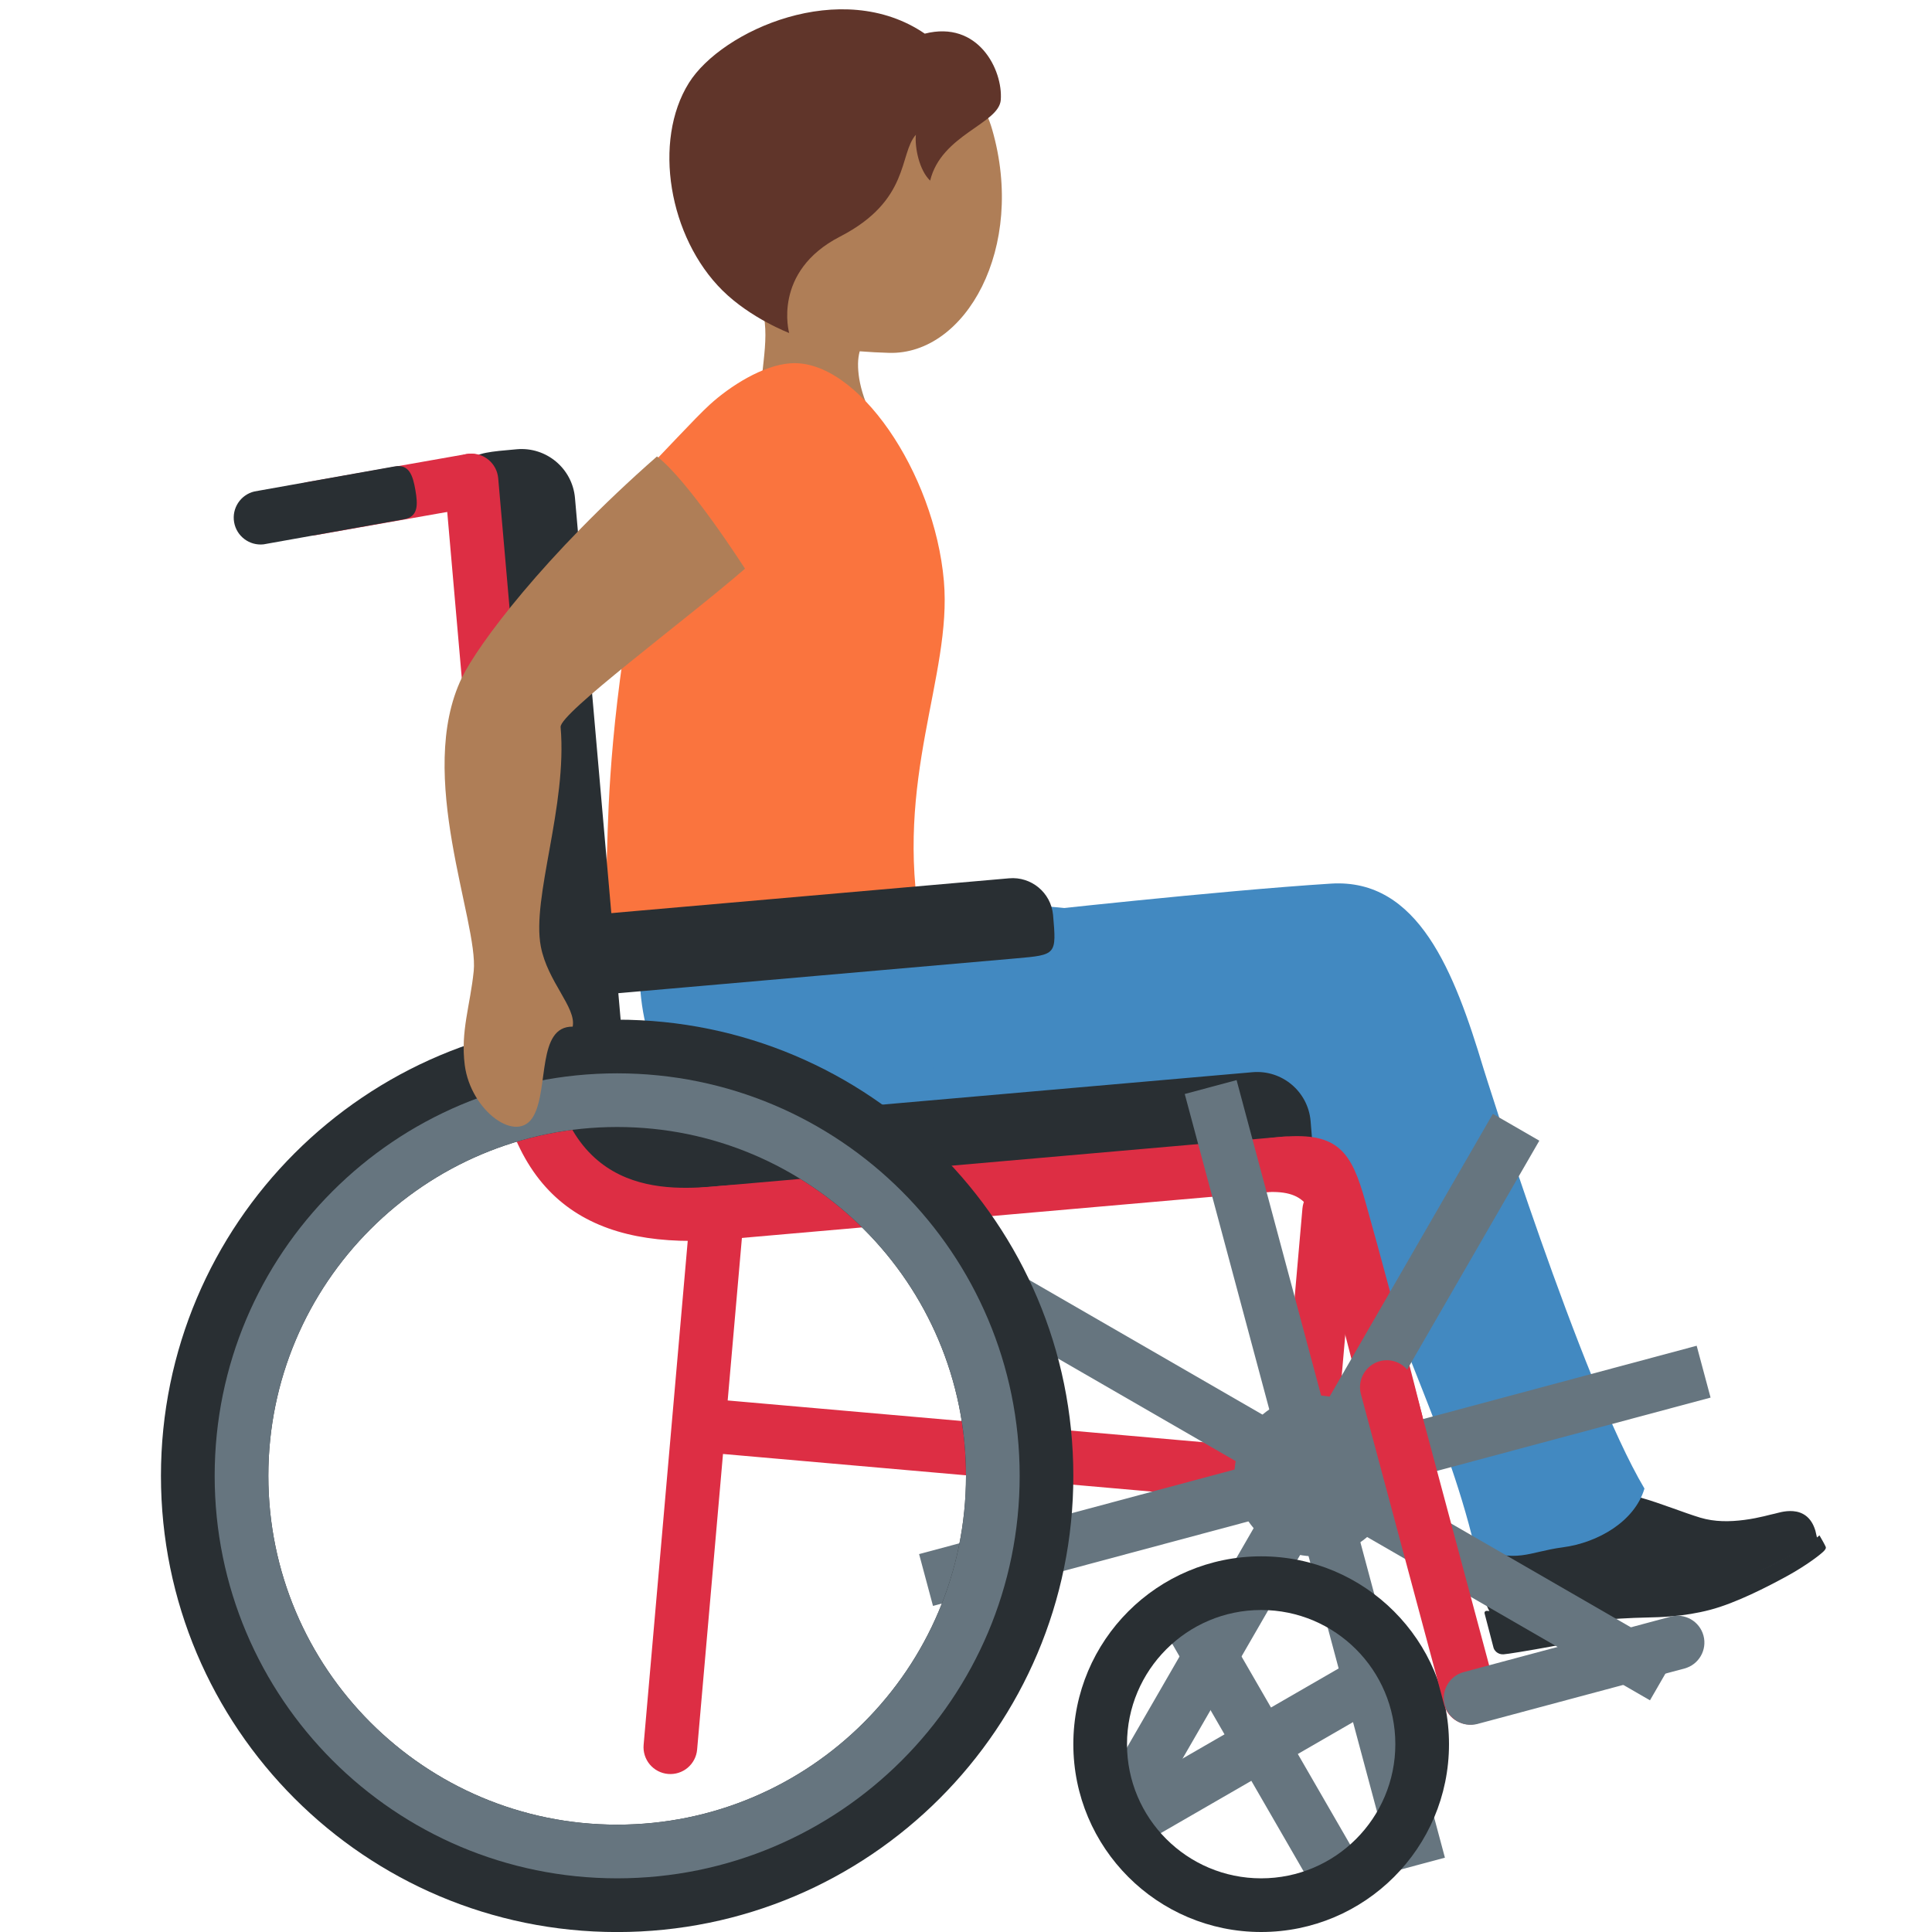
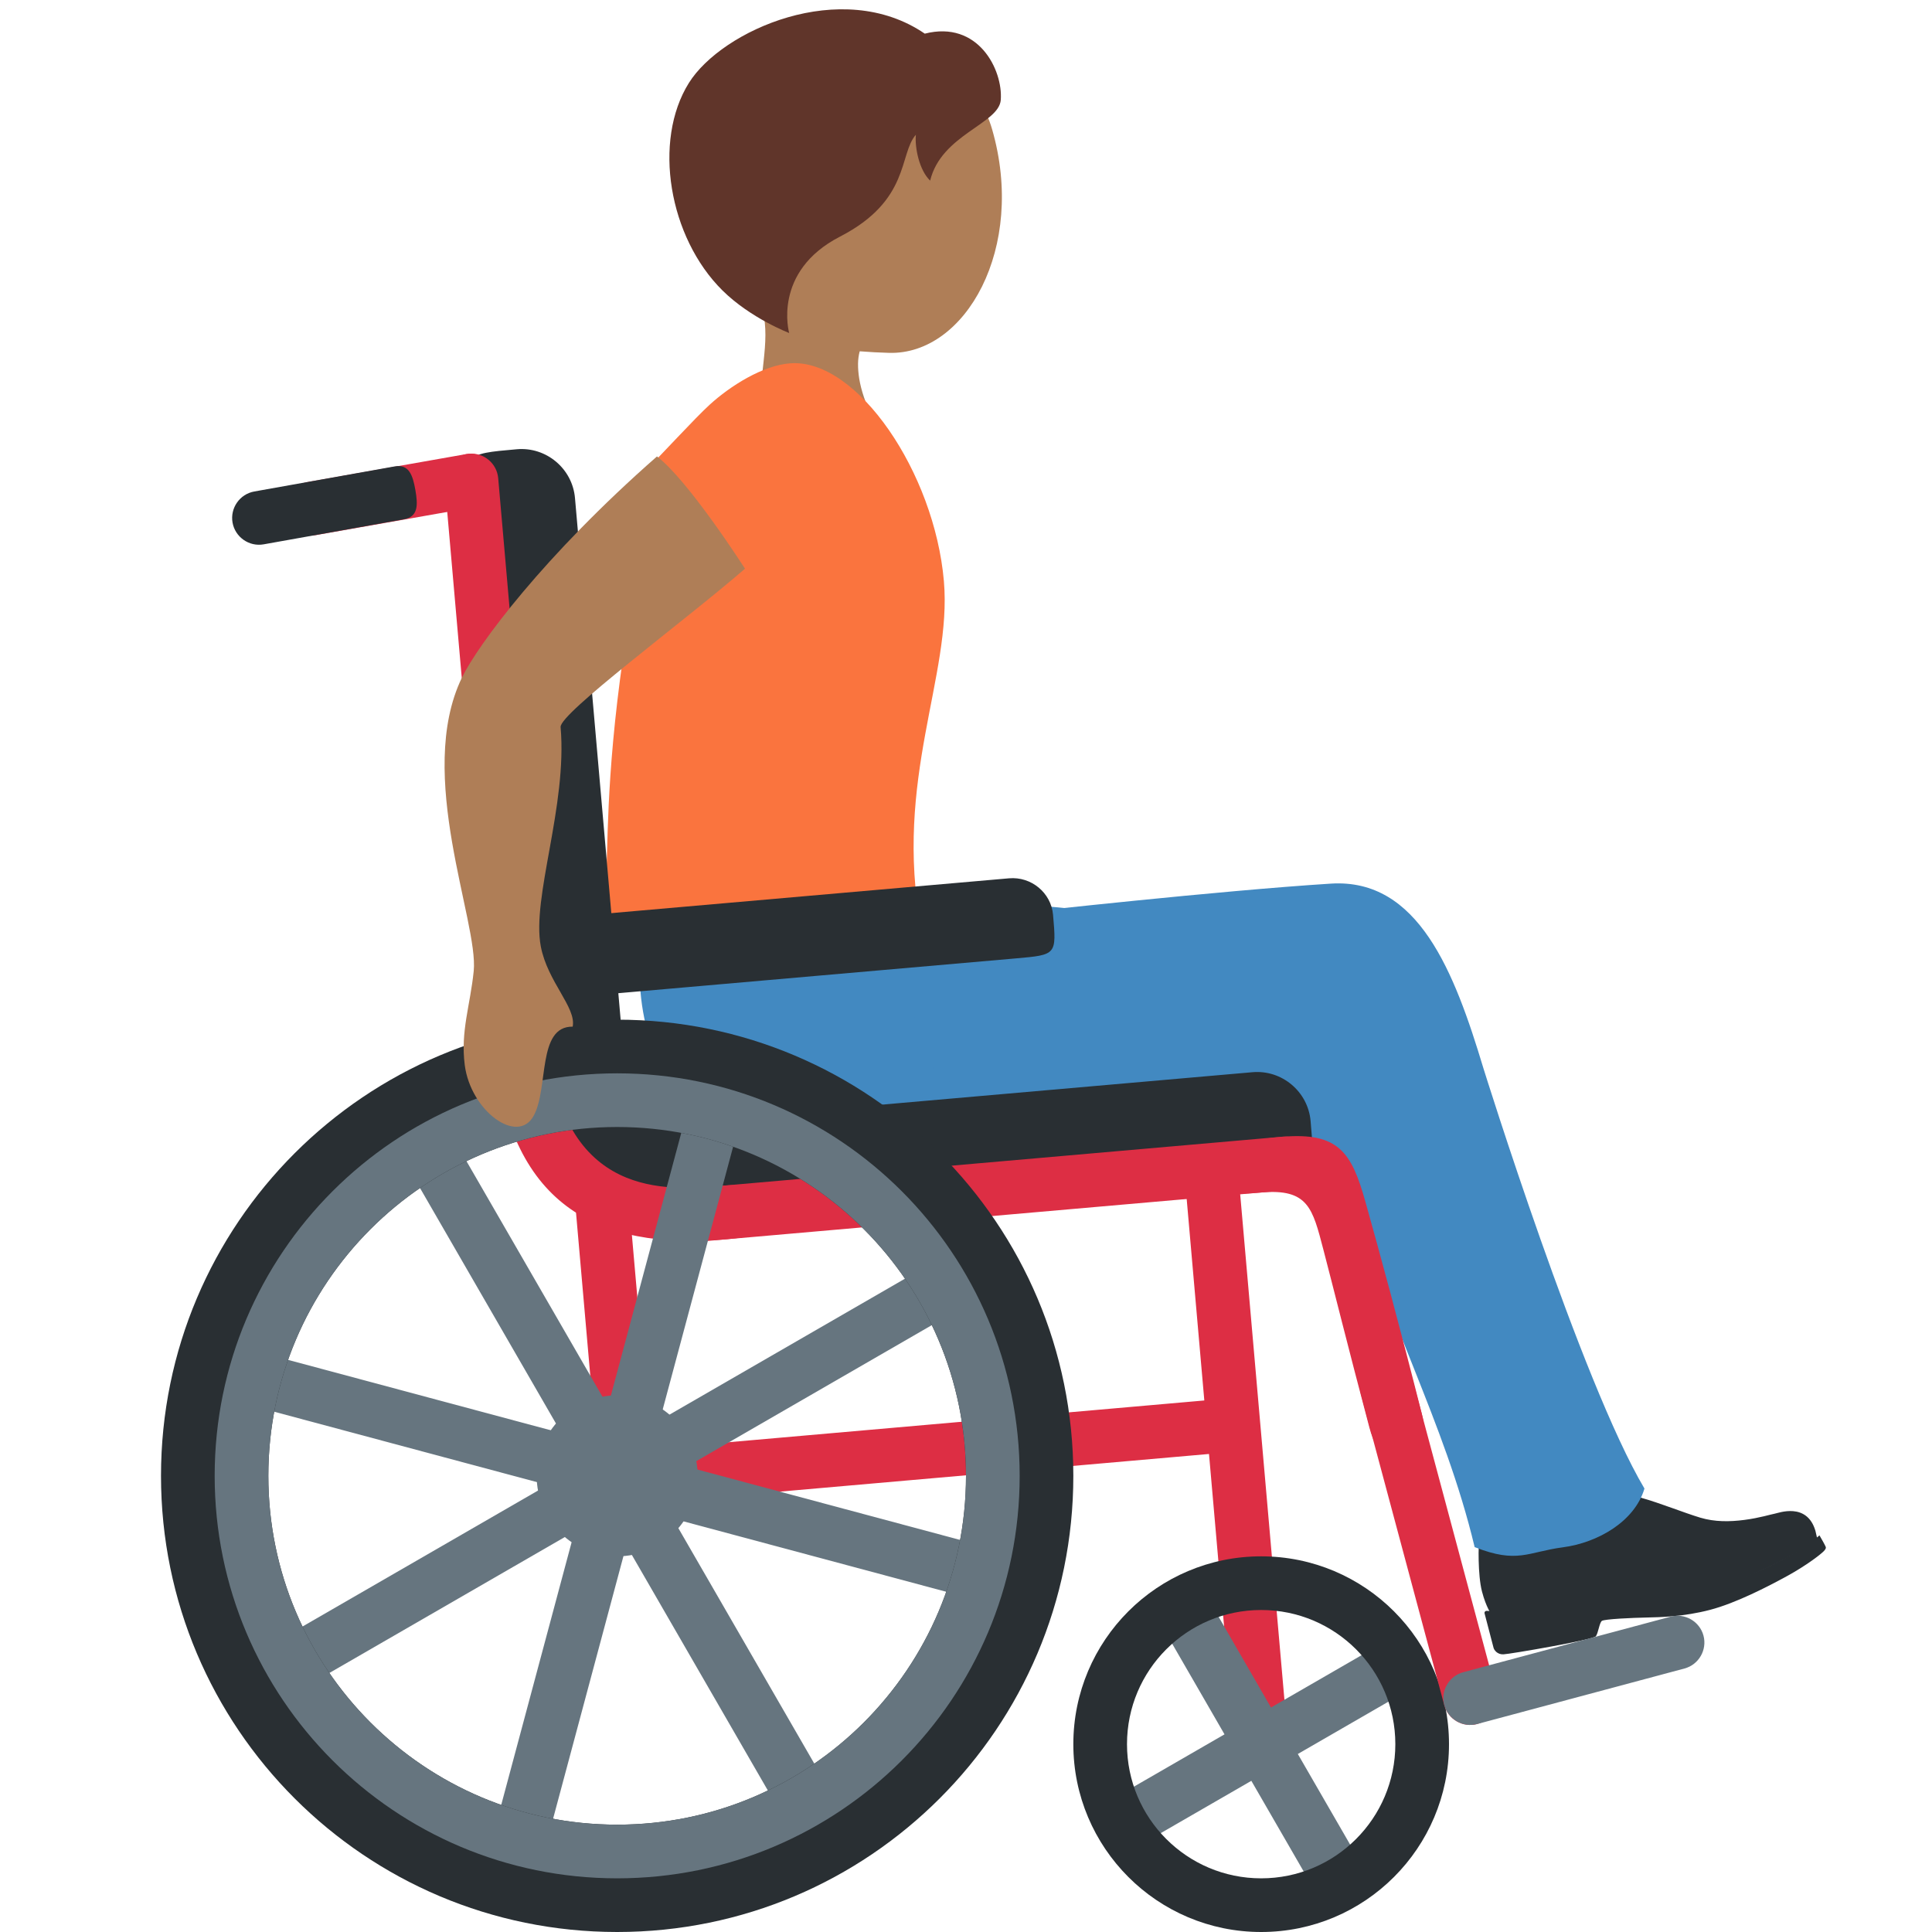
<svg xmlns="http://www.w3.org/2000/svg" viewBox="0 0 36 36">
-   <path fill="#292F33" d="M27.789 30.079s-.097-.127-.175-.426-.069-.897-.047-.988.053-.16.163-.158c.083.001.759.146 1.144.061.716-.158.892-.883.892-.883s.452.123.812.223c.361.101.796.279 1.106.372.265.079.543.078.823.041.279-.036.496-.105.563-.116s.597-.219.757.317l.037.159s-.871.645-2.209.993-1.646.009-2.511.234-1.355.171-1.355.171" />
-   <path fill="#292F33" d="M29.738 30.488c.044-.066.065-.248.109-.284.043-.036.585-.059.839-.064s.691-.016 1.175-.142 1.074-.431 1.436-.629.632-.407.689-.468.033-.075.02-.106-.103-.186-.103-.186-.214.195-.607.407-.792.399-1.514.587-1.204.199-1.606.195c-.501-.004-1.215.035-1.701.162-.375.098-.668.056-.776.056a.037.037 0 0 0-.036.048l.167.64c.011.042.07.128.186.122.114-.004 1.679-.271 1.722-.338" />
-   <path fill="#4289C1" d="M11.968 17.279c-.193 1.421.135 2.945 1.22 3.321 1.039.36 3.058.116 3.058.116s.66.468.426 1.231c-.133.434-.314.645-.262.692.046.042.486.02.684.027.528.02 1.114-.115 2.108-.301.994-.187 1.44-.16 2.522-.359 1.198-.22 2.051-.659 2.491-1.745.375-.927-.091-2.139-1.419-2.764-1.08-.508-4.292-.724-5.498-.712-1.207.011-5.162-.741-5.33.494" />
-   <path fill="#4289C1" d="M29.121 28.832c.656-.086 1.341-.485 1.521-1.095-1.178-1.982-3-7.829-3-7.829-.541-1.798-1.213-3.546-2.843-3.443-2.1.133-5.697.533-5.697.533-2.296.13-1.228.904-1.938 1.75-.712.845 1.115 2.095 2.611 2.126 2.607.054 3.902-.113 5.428 1.324.596 2.367 1.706 4.252 2.275 6.63.799.315.987.091 1.643.004" />
-   <path fill="#AF7E57" d="M14.545.928C15.89.273 18.03.83 18.487 2.411c.637 2.207-.496 4.206-1.922 4.164-1.496-.044-2.431-.302-3.152-1.782-.72-1.48-.214-3.21 1.132-3.865" />
-   <path fill="#AF7E57" d="M13.838 5.155c-2.205-2.215 2.678-2.364 2.678-2.364.923-.039.41 1.545.908 2.349.342.557-.884.962-.884.962s-.575.036-.551.735v.006c.007.178.042.387.147.662.521 1.362-1.285 2.364-1.805.999-.206-.54-.181-1.031-.133-1.487l.004-.04c.072-.677.181-1.274-.364-1.822" />
-   <path fill="#60352A" d="M12.836 1.546c.612-.98 2.846-1.978 4.396-.919.996-.254 1.458.676 1.416 1.235-.034.447-1.109.645-1.316 1.504-.205-.195-.289-.622-.266-.855-.319.359-.1 1.221-1.414 1.898-1.27.654-.947 1.796-.947 1.796s-.717-.273-1.242-.792c-1.003-.992-1.302-2.787-.627-3.867" />
-   <path fill="#FA743E" d="M11.302 16.173c-.029.719-.15 1.674.276 1.567 1.679-.424 5.585-.451 5.585-.451-.516-2.766.579-4.69.425-6.461-.176-2.023-1.61-4.137-2.851-4.059-.522.033-1.136.428-1.511.77-.278.253-.924.961-1.141 1.169-1.106 1.06-.124 1.405-.327 2.596-.444 2.598-.427 4.15-.456 4.869" />
+   <path fill="#292F33" d="M 27.789,30.079 s -0.097,-0.127 -0.175,-0.426 s -0.069,-0.897 -0.047,-0.988 s 0.053,-0.16 0.163,-0.158 c 0.083,0.001 0.759,0.146 1.144,0.061 c 0.716,-0.158 0.892,-0.883 0.892,-0.883 s 0.452,0.123 0.812,0.223 c 0.361,0.101 0.796,0.279 1.106,0.372 c 0.265,0.079 0.543,0.078 0.823,0.041 c 0.279,-0.036 0.496,-0.105 0.563,-0.116 s 0.597,-0.219 0.757,0.317 l 0.037,0.159 s -0.871,0.645 -2.209,0.993 s -1.646,0.009 -2.511,0.234 s -1.355,0.171 -1.355,0.171 Z" />
+   <path fill="#292F33" d="M 29.738,30.488 c -0.043,0.067 -1.608,0.334 -1.722,0.338 c -0.116,0.006 -0.175,-0.08 -0.186,-0.122 l -0.167,-0.64 c -0.007,-0.025 0.011,-0.048 0.036,-0.048 c 0.108,0 0.401,0.042 0.776,-0.056 c 0.486,-0.127 1.2,-0.166 1.701,-0.162 c 0.402,0.004 0.884,-0.007 1.606,-0.195 s 1.121,-0.375 1.514,-0.587 s 0.607,-0.407 0.607,-0.407 s 0.09,0.155 0.103,0.186 s 0.037,0.045 -0.02,0.106 s -0.327,0.27 -0.689,0.468 s -0.952,0.503 -1.436,0.629 s -0.921,0.137 -1.175,0.142 s -0.796,0.028 -0.839,0.064 c -0.044,0.036 -0.065,0.218 -0.109,0.284 Z" />
+   <path fill="#4289C1" d="M 11.968,17.279 c 0.168,-1.235 4.123,-0.483 5.33,-0.494 c 1.206,-0.012 4.418,0.204 5.498,0.712 c 1.328,0.625 1.794,1.837 1.419,2.764 c -0.44,1.086 -1.293,1.525 -2.491,1.745 c -1.082,0.199 -1.528,0.172 -2.522,0.359 c -0.994,0.186 -1.58,0.321 -2.108,0.301 c -0.198,-0.007 -0.638,0.015 -0.684,-0.027 c -0.052,-0.047 0.129,-0.258 0.262,-0.692 c 0.234,-0.763 -0.426,-1.231 -0.426,-1.231 s -2.019,0.244 -3.058,-0.116 c -1.085,-0.376 -1.413,-1.9 -1.22,-3.321 Z" />
+   <path fill="#4289C1" d="M 29.121,28.832 c -0.656,0.087 -0.844,0.311 -1.643,-0.004 c -0.569,-2.378 -1.679,-4.263 -2.275,-6.63 c -1.526,-1.437 -2.821,-1.27 -5.428,-1.324 c -1.496,-0.031 -3.323,-1.281 -2.611,-2.126 c 0.71,-0.846 -0.358,-1.62 1.938,-1.75 c 0,0 3.597,-0.4 5.697,-0.533 c 1.63,-0.103 2.302,1.645 2.843,3.443 c 0,0 1.822,5.847 3,7.829 c -0.18,0.61 -0.865,1.009 -1.521,1.095 Z" />
+   <path fill="#AF7E57" d="M 14.545,0.928 c 1.345,-0.655 3.485,-0.098 3.942,1.483 c 0.637,2.207 -0.496,4.206 -1.922,4.164 c -1.496,-0.044 -2.431,-0.302 -3.152,-1.782 c -0.72,-1.48 -0.214,-3.21 1.132,-3.865 Z" />
+   <path fill="#AF7E57" d="M 13.838,5.155 c -2.205,-2.215 2.678,-2.364 2.678,-2.364 c 0.923,-0.039 0.41,1.545 0.908,2.349 c 0.342,0.557 -0.884,0.962 -0.884,0.962 s -0.575,0.036 -0.551,0.735 v0.006 c 0.007,0.178 0.042,0.387 0.147,0.662 c 0.521,1.362 -1.285,2.364 -1.805,0.999 c -0.206,-0.54 -0.181,-1.031 -0.133,-1.487 l 0.004,-0.04 c 0.072,-0.677 0.181,-1.274 -0.364,-1.822 Z" />
+   <path fill="#60352A" d="M 12.836,1.546 c 0.612,-0.98 2.846,-1.978 4.396,-0.919 c 0.996,-0.254 1.458,0.676 1.416,1.235 c -0.034,0.447 -1.109,0.645 -1.316,1.504 c -0.205,-0.195 -0.289,-0.622 -0.266,-0.855 c -0.319,0.359 -0.1,1.221 -1.414,1.898 c -1.27,0.654 -0.947,1.796 -0.947,1.796 s -0.717,-0.273 -1.242,-0.792 c -1.003,-0.992 -1.302,-2.787 -0.627,-3.867 Z" />
+   <path fill="#FA743E" d="M 11.302,16.173 c 0.029,-0.719 0.012,-2.271 0.456,-4.869 c 0.203,-1.191 -0.779,-1.536 0.327,-2.596 c 0.217,-0.208 0.863,-0.916 1.141,-1.169 c 0.375,-0.342 0.989,-0.737 1.511,-0.77 c 1.241,-0.078 2.675,2.036 2.851,4.059 c 0.154,1.771 -0.941,3.695 -0.425,6.461 c 0,0 -3.906,0.027 -5.585,0.451 c -0.426,0.107 -0.305,-0.848 -0.276,-1.567 Z" />
  <g fill="#DD2E44">
-     <path d="m13.465 27.092 10.824.95a.5.5 0 0 0 .542-.455.5.5 0 0 0-.455-.542l-10.824-.95a.5.5 0 0 0-.542.455.5.5 0 0 0 .455.542" />
-     <path d="M24.288 28.041a.503.503 0 0 1-.455-.542l.436-4.981a.503.503 0 0 1 .542-.455.503.503 0 0 1 .455.542l-.436 4.981a.5.5 0 0 1-.542.455m-10.738-7.58a.5.5 0 0 0-.542.455l-1.015 11.597a.5.5 0 0 0 .455.542.5.5 0 0 0 .542-.455l1.015-11.597a.503.503 0 0 0-.455-.542" />
+     <path d="M 22.535,27.092 l -10.824,0.95 c -0.274,0.024 -0.518,-0.181 -0.542,-0.455 s 0.181,-0.518 0.455,-0.542 l 10.824,-0.95 c 0.274,-0.024 0.518,0.181 0.542,0.455 s -0.181,0.518 -0.455,0.542 Z" />
+     <path d="M 11.712,28.041 c -0.274,0.024 -0.518,-0.18 -0.542,-0.455 l -0.436,-4.981 c -0.023,-0.274 0.181,-0.518 0.455,-0.542 c 0.274,-0.023 0.518,0.181 0.542,0.455 l 0.436,4.981 c 0.023,0.274 -0.181,0.518 -0.455,0.542 ZM 22.45,20.461 c -0.274,0.024 -0.478,0.268 -0.455,0.542 l 1.015,11.597 c 0.024,0.274 0.268,0.479 0.542,0.455 s 0.479,-0.268 0.455,-0.542 l -1.015,-11.597 c -0.024,-0.274 -0.268,-0.479 -0.542,-0.455 Z" />
  </g>
-   <path fill="#292F33" d="M12.476 20.592c-1.431-.206-2.834-.148-2.345.544s1.575 1.905 3.418 1.707-.185-2.123-1.073-2.251" />
-   <path fill="#292F33" d="m13.55 22.843 9.962-.872c.996-.087.996-.087.909-1.083a1 1 0 0 0-1.083-.909l-9.962.872a1 1 0 0 0-.909 1.083c.087.996.087.996 1.083.909" />
-   <path fill="#DD2E44" d="m13.036 23.136 10.958-.959a.503.503 0 0 0 .455-.542.503.503 0 0 0-.542-.455l-10.958.959a.503.503 0 0 0-.455.542.5.5 0 0 0 .542.455" />
-   <path fill="#292F33" d="m8.722 9.454.872 9.962c.087.996.087.996 1.083.909.548-.048.957-.535.909-1.083l-.872-9.962a1 1 0 0 0-1.083-.909c-.996.087-.996.087-.909 1.083" />
-   <path fill="#DD2E44" d="m8.286 8.996.959 10.958a.503.503 0 0 0 .542.455.503.503 0 0 0 .455-.542L9.283 8.909a.503.503 0 0 0-.542-.455.503.503 0 0 0-.455.542" />
-   <path fill="#292F33" d="m11.38 18.519 7.552-.661c.755-.066.755-.066.69-.812a.756.756 0 0 0-.82-.68l-7.552.661a.756.756 0 0 0-.69.812c.064.746.064.746.82.68" />
-   <path fill="#DD2E44" d="M13.447 22.096c-1.004.088-2.989.261-3.25-2.727s-1.258-2.901-.996.087 1.909 3.848 4.333 3.636c1.993-.174 1.906-1.17-.087-.996m10.449-.914c-1.993.166-2.392 1.218-.4 1.039.883-.079.962.297 1.163 1.063.189.721.456 1.803.858 3.318.295 1.112 1.221.712.977-.257-.411-1.63-.798-3.05-1.052-3.953-.258-.922-.502-1.297-1.546-1.21" />
+   <path fill="#292F33" d="M 12.476,20.592 c 0.888,0.128 2.917,2.053 1.073,2.251 c -1.843,0.198 -2.929,-1.015 -3.418,-1.707 s 0.914,-0.75 2.345,-0.544 Z" />
+   <path fill="#292F33" d="M 13.55,22.843 c -0.996,0.087 -0.996,0.087 -1.083,-0.909 c -0.048,-0.548 0.361,-1.035 0.909,-1.083 l 9.962,-0.872 c 0.548,-0.048 1.035,0.361 1.083,0.909 c 0.087,0.996 0.087,0.996 -0.909,1.083 l -9.962,0.872 Z" />
+   <path fill="#DD2E44" d="M 13.036,23.136 c -0.274,0.024 -0.517,-0.18 -0.542,-0.455 c -0.023,-0.274 0.181,-0.518 0.455,-0.542 l 10.958,-0.959 c 0.274,-0.023 0.518,0.181 0.542,0.455 c 0.023,0.274 -0.181,0.518 -0.455,0.542 l -10.958,0.959 Z" />
+   <path fill="#292F33" d="M 8.722,9.454 c -0.087,-0.996 -0.087,-0.996 0.909,-1.083 c 0.548,-0.048 1.035,0.361 1.083,0.909 l 0.872,9.962 c 0.048,0.548 -0.361,1.035 -0.909,1.083 c -0.996,0.087 -0.996,0.087 -1.083,-0.909 l -0.872,-9.962 Z" />
+   <path fill="#DD2E44" d="M 8.286,8.996 c -0.024,-0.274 0.181,-0.517 0.455,-0.542 c 0.274,-0.023 0.518,0.181 0.542,0.455 l 0.959,10.958 c 0.023,0.274 -0.181,0.518 -0.455,0.542 c -0.274,0.023 -0.518,-0.181 -0.542,-0.455 l -0.959,-10.958 Z" />
+   <path fill="#292F33" d="M 11.38,18.519 c -0.756,0.066 -0.756,0.066 -0.82,-0.68 c -0.036,-0.41 0.275,-0.776 0.69,-0.812 l 7.552,-0.661 c 0.415,-0.036 0.784,0.27 0.82,0.68 c 0.065,0.746 0.065,0.746 -0.69,0.812 l -7.552,0.661 Z" />
+   <path fill="#DD2E44" d="M 13.447,22.096 c 1.993,-0.174 2.08,0.822 0.087,0.996 c -2.424,0.212 -4.071,-0.648 -4.333,-3.636 s 0.735,-3.075 0.996,-0.087 s 2.246,2.815 3.25,2.727 ZM 23.896,21.182 c -1.993,0.166 -2.392,1.218 -0.4,1.039 c 0.883,-0.079 0.962,0.297 1.163,1.063 c 0.189,0.721 0.456,1.803 0.858,3.318 c 0.295,1.112 1.221,0.712 0.977,-0.257 c -0.411,-1.63 -0.798,-3.05 -1.052,-3.953 c -0.258,-0.922 -0.502,-1.297 -1.546,-1.21 Z" />
  <g fill="#66757F">
-     <circle cx="24.5" cy="27.5" r="1.5" />
-     <path d="m31.245 30.817-6.062-3.5 3.5-6.062-.866-.5-3.5 6.062-6.062-3.5-.5.866 6.062 3.5-3.5 6.062.866.5 3.5-6.062 6.062 3.5z" />
-     <path d="m26.924 34.615-1.812-6.761 6.762-1.812-.259-.966-6.761 1.812-1.812-6.762-.966.259 1.812 6.761-6.762 1.812.259.966 6.761-1.812 1.812 6.762z" />
+     <circle cx="11.5" cy="27.5" r="1.5" />
+     <path d="M 4.755,30.817 l 6.062,-3.5 l -3.5,-6.062 l 0.866,-0.5 l 3.5,6.062 l 6.062,-3.5 l 0.5,0.866 l -6.062,3.5 l 3.5,6.062 l -0.866,0.5 l -3.5,-6.062 l -6.062,3.5 l -0.5,-0.866 Z" />
+     <path d="M 9.076,34.615 l 1.812,-6.761 l -6.762,-1.812 l 0.259,-0.966 l 6.761,1.812 l 1.812,-6.762 l 0.966,0.259 l -1.812,6.761 l 6.762,1.812 l -0.259,0.966 l -6.761,-1.812 l -1.812,6.762 l -0.966,-0.259 Z" />
  </g>
-   <path fill="#292F33" d="M11.5 19a8.5 8.5 0 1 1-.001 17.001A8.5 8.5 0 0 1 11.5 19m0 15a6.5 6.5 0 1 0 0-13 6.5 6.5 0 0 0 0 13" />
-   <path fill="#66757F" d="M11.5 20a7.5 7.5 0 1 1 0 15 7.5 7.5 0 0 1 0-15m0 14a6.5 6.5 0 1 0 0-13 6.5 6.5 0 0 0 0 13m9.152-.433 2.165-1.25-1.25-2.165.866-.5 1.25 2.165 2.165-1.25.5.866-2.165 1.25 1.25 2.165-.866.5-1.25-2.165-2.165 1.25z" />
-   <path fill="#292F33" d="M23.5 29a3.5 3.5 0 1 1 0 7 3.5 3.5 0 0 1 0-7m0 6a2.5 2.5 0 1 0 0-5 2.5 2.5 0 0 0 0 5" />
-   <path fill="#DD2E44" d="M25.712 25.363a.5.5 0 0 1 .612.354l1.553 5.796a.5.5 0 0 1-.966.258l-1.553-5.796a.503.503 0 0 1 .354-.612" />
-   <path fill="#66757F" d="m27.524 32.125 3.864-1.035a.5.5 0 0 0 .354-.612.5.5 0 0 0-.612-.354l-3.864 1.035a.5.5 0 0 0 .258.966" />
-   <path fill="#DD2E44" d="m5.897 9.969 2.954-.521a.5.5 0 0 0 .406-.579.5.5 0 0 0-.579-.406l-2.954.521a.5.5 0 0 0 .173.985" />
-   <path fill="#292F33" d="m4.912 10.143 2.615-.467c.271-.048.26-.274.213-.545s-.116-.487-.386-.44l-2.615.467a.501.501 0 0 0 .173.985" />
-   <path fill="#AF7E57" d="M13.882 10.597c-1.142.988-3.458 2.697-3.436 2.951.128 1.469-.543 3.175-.369 4.087.126.661.665 1.138.594 1.495-.667-.009-.443 1.15-.729 1.665-.301.542-1.171-.093-1.282-.949-.081-.629.102-1.11.167-1.752.093-.915-1.094-3.661-.22-5.467.295-.609 1.531-2.277 3.635-4.122.595.457 1.64 2.092 1.64 2.092" />
+   <path fill="#292F33" d="M 11.5,19 c 4.694,0 8.5,3.806 8.5,8.5 s -3.806,8.5 -8.5,8.5 s -8.5,-3.806 -8.5,-8.5 s 3.806,-8.5 8.5,-8.5 ZM 11.5,34 c 3.59,0 6.5,-2.91 6.5,-6.5 s -2.91,-6.5 -6.5,-6.5 s -6.5,2.91 -6.5,6.5 s 2.91,6.5 6.5,6.5 Z" />
+   <path fill="#66757F" d="M 11.5,20 c 4.142,0 7.5,3.358 7.5,7.5 s -3.358,7.5 -7.5,7.5 s -7.5,-3.358 -7.5,-7.5 s 3.358,-7.5 7.5,-7.5 ZM 11.5,34 c 3.59,0 6.5,-2.91 6.5,-6.5 s -2.91,-6.5 -6.5,-6.5 s -6.5,2.91 -6.5,6.5 s 2.91,6.5 6.5,6.5 ZM 20.652,33.567 l 0.5,0.866 l 2.165,-1.25 l 1.25,2.165 l 0.866,-0.5 l -1.25,-2.165 l 2.165,-1.25 l -0.5,-0.866 l -2.165,1.25 l -1.25,-2.165 l -0.866,0.5 l 1.25,2.165 l -2.165,1.25 Z" />
+   <path fill="#292F33" d="M 23.5,29 c 1.933,0 3.5,1.567 3.5,3.5 s -1.567,3.5 -3.5,3.5 s -3.5,-1.567 -3.5,-3.5 s 1.567,-3.5 3.5,-3.5 ZM 23.5,35 c 1.381,0 2.5,-1.119 2.5,-2.5 s -1.119,-2.5 -2.5,-2.5 s -2.5,1.119 -2.5,2.5 s 1.119,2.5 2.5,2.5 Z" />
+   <path fill="#DD2E44" d="M 25.712,25.363 c 0.266,-0.071 0.541,0.088 0.612,0.354 l 1.553,5.796 c 0.071,0.266 -0.088,0.541 -0.354,0.612 s -0.541,-0.088 -0.612,-0.354 l -1.553,-5.796 c -0.07,-0.265 0.089,-0.541 0.354,-0.612 Z" />
+   <path fill="#66757F" d="M 27.524,32.125 c -0.266,0.071 -0.541,-0.088 -0.612,-0.354 c -0.072,-0.266 0.088,-0.541 0.354,-0.612 l 3.864,-1.035 c 0.265,-0.071 0.541,0.088 0.612,0.354 c 0.071,0.265 -0.088,0.541 -0.354,0.612 l -3.864,1.035 Z" />
+   <path fill="#DD2E44" d="M 5.897,9.969 c -0.271,0.048 -0.531,-0.134 -0.579,-0.406 c -0.047,-0.271 0.135,-0.531 0.406,-0.579 l 2.954,-0.521 c 0.271,-0.047 0.531,0.135 0.579,0.406 c 0.047,0.271 -0.135,0.531 -0.406,0.579 l -2.954,0.521 Z" />
+   <path fill="#292F33" d="M 4.912,10.143 c -0.271,0.048 -0.531,-0.135 -0.579,-0.406 c -0.047,-0.271 0.135,-0.531 0.406,-0.579 l 2.615,-0.467 c 0.27,-0.047 0.338,0.169 0.386,0.44 c 0.047,0.271 0.058,0.497 -0.213,0.545 l -2.615,0.467 Z" />
+   <path fill="#AF7E57" d="M 13.882,10.597 c -1.142,0.988 -3.458,2.697 -3.436,2.951 c 0.128,1.469 -0.543,3.175 -0.369,4.087 c 0.126,0.661 0.665,1.138 0.594,1.495 c -0.667,-0.009 -0.443,1.15 -0.729,1.665 c -0.301,0.542 -1.171,-0.093 -1.282,-0.949 c -0.081,-0.629 0.102,-1.11 0.167,-1.752 c 0.093,-0.915 -1.094,-3.661 -0.22,-5.467 c 0.295,-0.609 1.531,-2.277 3.635,-4.122 c 0.595,0.457 1.64,2.092 1.64,2.092 Z" />
</svg>
